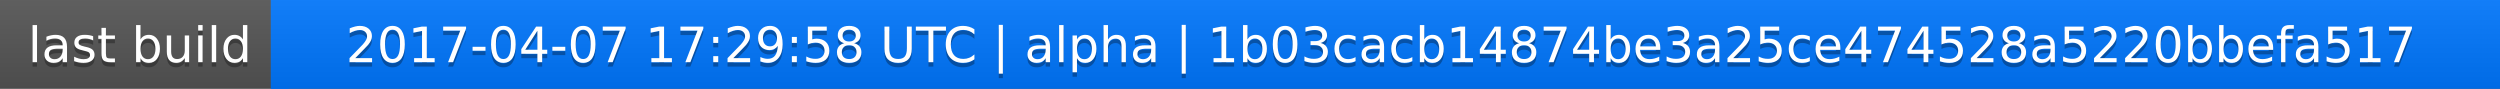
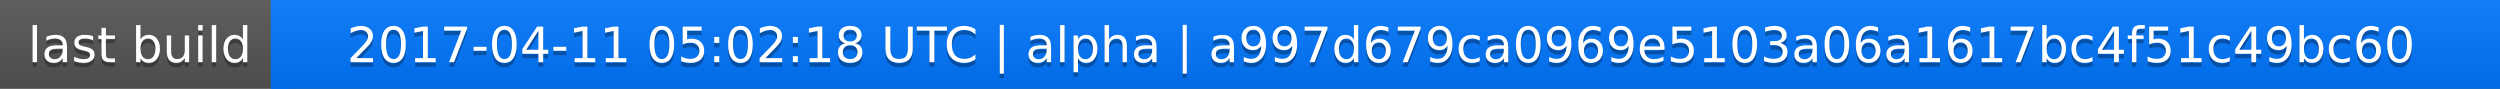
<svg xmlns="http://www.w3.org/2000/svg" width="563" height="20">
  <linearGradient id="a" x2="0" y2="100%">
    <stop offset="0" stop-color="#bbb" stop-opacity=".1" />
    <stop offset="1" stop-opacity=".1" />
  </linearGradient>
  <rect rx="0" width="563" height="20" fill="#555" />
  <rect rx="0" x="61" width="502" height="20" fill="#07f" />
  <path fill="#07f" d="M61 0h4v20h-4z" />
  <rect rx="0" width="563" height="20" fill="url(#a)" />
  <g fill="#fff" text-anchor="middle" font-family="DejaVu Sans,Verdana,Geneva,sans-serif" font-size="11">
    <text x="31.5" y="15" fill="#010101" fill-opacity=".3">last build</text>
    <text x="31.5" y="14">last build</text>
-     <text x="311" y="15" fill="#010101" fill-opacity=".3">2017-04-07 17:29:58 UTC | alpha | 1b03cacb14874be3a25ce474528a5220bbefa517</text>
-     <text x="311" y="14">2017-04-07 17:29:58 UTC | alpha | 1b03cacb14874be3a25ce474528a5220bbefa517</text>
+     <text x="311" y="15" fill="#010101" fill-opacity=".3">2017-04-11 05:02:18 UTC | alpha | a997d679ca0969e5103a06a1617bc4f51c49bc60</text>
+     <text x="311" y="14">2017-04-11 05:02:18 UTC | alpha | a997d679ca0969e5103a06a1617bc4f51c49bc60</text>
  </g>
</svg>
